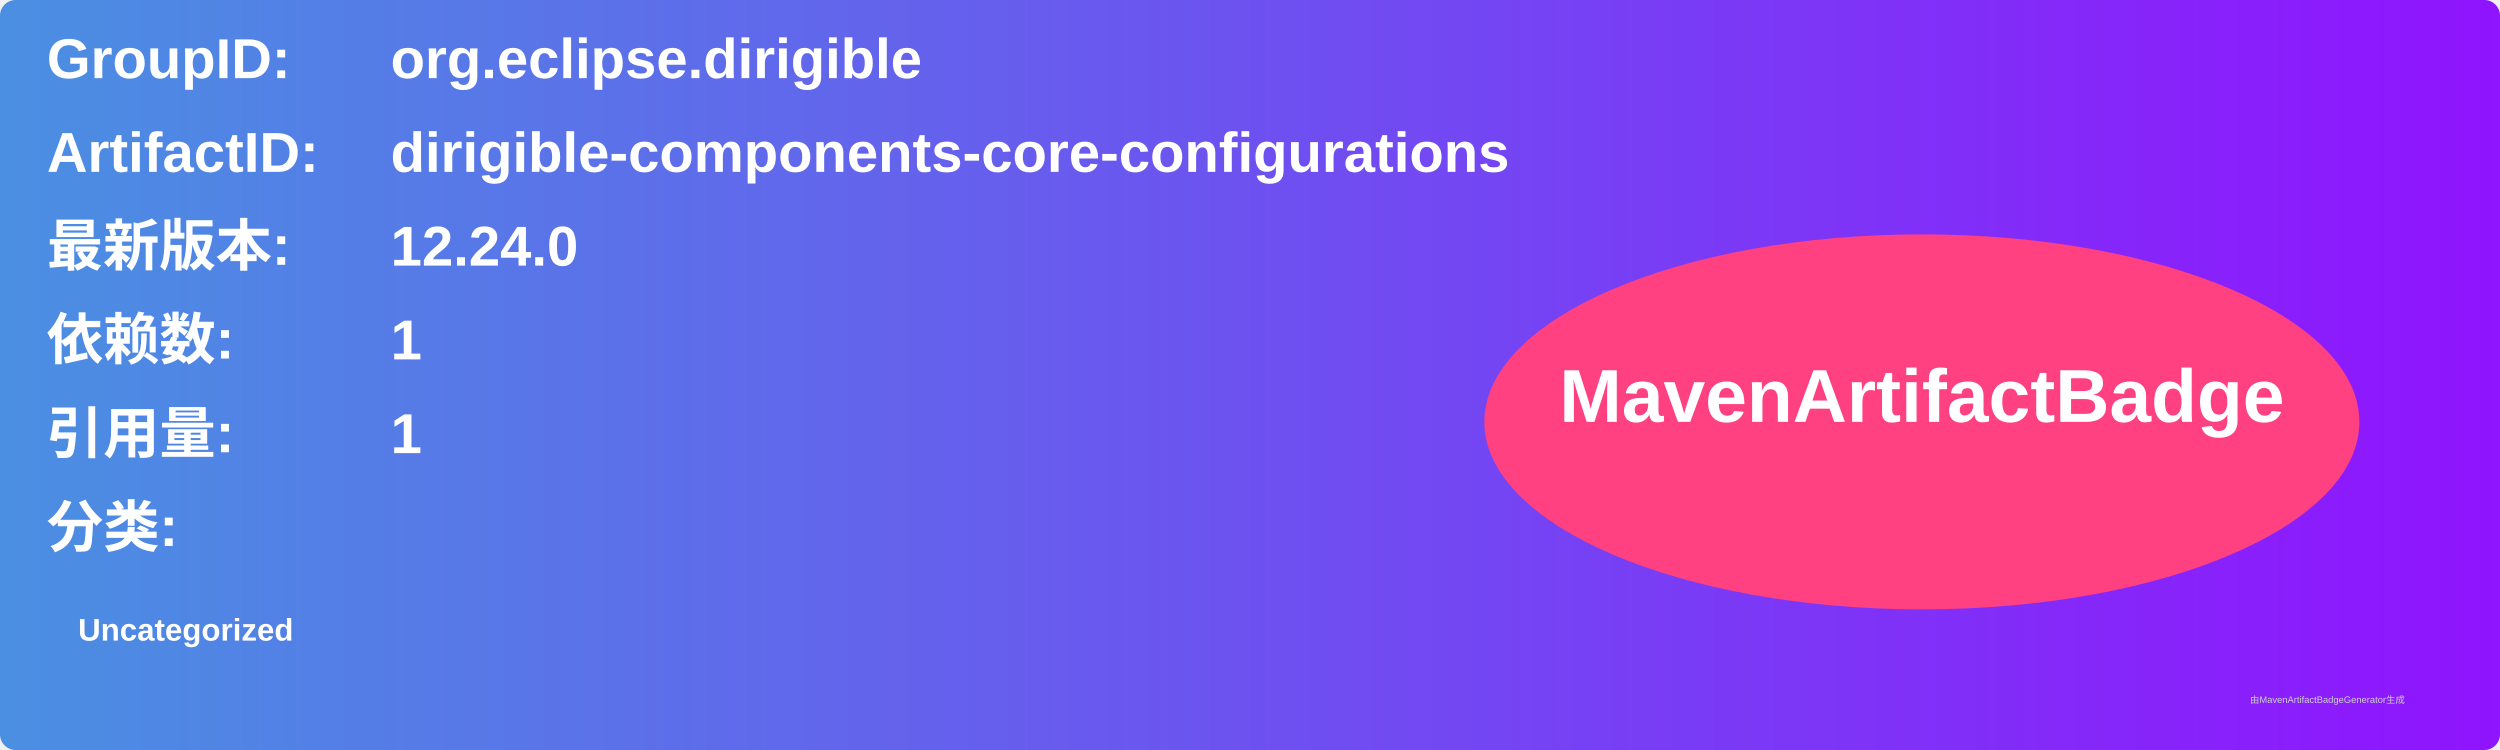
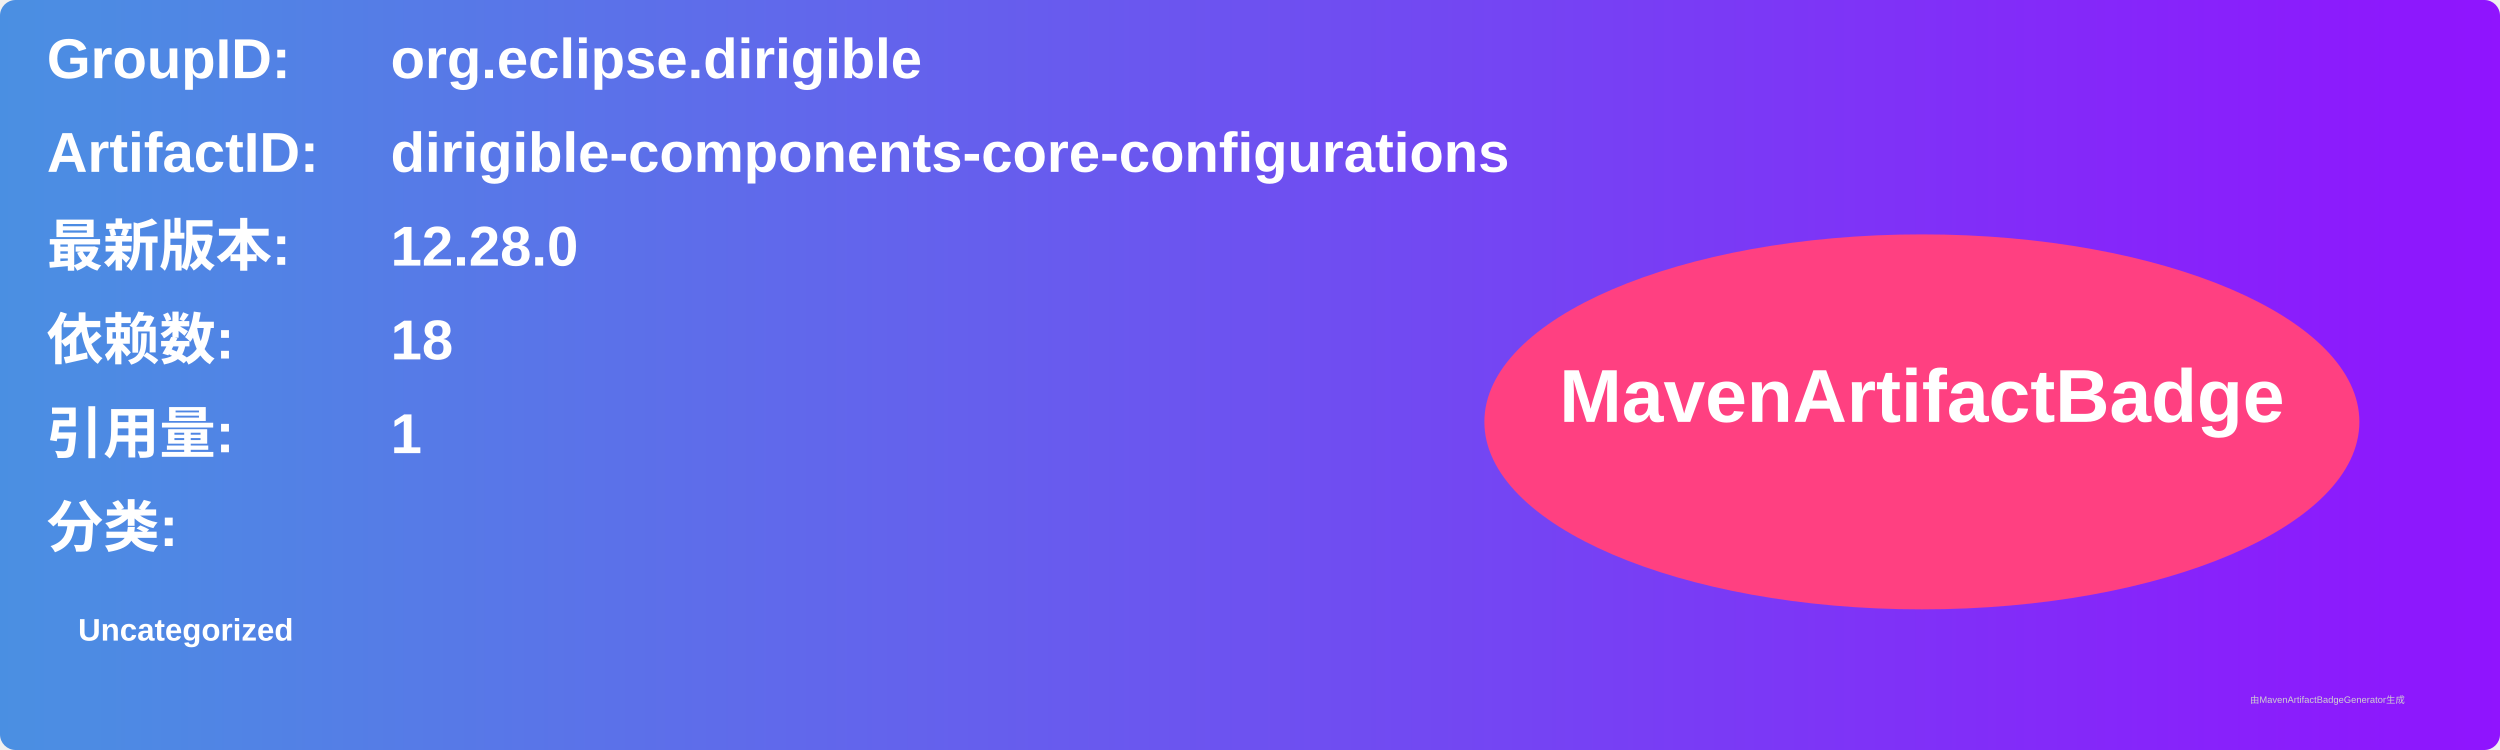
<svg xmlns="http://www.w3.org/2000/svg" width="800" height="240" viewBox="0 0 800 240">
  <linearGradient id="grad" x1="0%" y1="0%" x2="100%" y2="0%">
    <stop offset="0%" stop-color="#4a90e2" />
    <stop offset="100%" stop-color="#9013fe" />
  </linearGradient>
  <rect width="100%" height="100%" rx="5" ry="5" fill="url(#grad)" />
  <g transform="translate(15, 15)">
    <text x="0" y="10" font-family="Arial" font-size="18" fill="white" font-weight="bold" width="260">GroupID:</text>
    <text x="110" y="10" font-family="Arial" font-size="18" fill="white" font-weight="bold" width="460">org.eclipse.dirigible</text>
    <text x="0" y="40" font-family="Arial" font-size="18" fill="white" font-weight="bold" width="260">ArtifactID:</text>
    <text x="110" y="40" font-family="Arial" font-size="18" fill="white" font-weight="bold" width="460">dirigible-components-core-configurations</text>
    <text x="0" y="70" font-family="Arial" font-size="18" fill="white" font-weight="bold">最新版本:</text>
    <text x="110" y="70" font-family="Arial" font-size="18" fill="white" font-weight="bold">
-       <tspan font-weight="bold">12.24.0</tspan>
+       <tspan font-weight="bold">12.28.0</tspan>
    </text>
    <text x="0" y="100" font-family="Arial" font-size="18" fill="white" font-weight="bold">依赖数: </text>
    <text x="110" y="100" font-family="Arial" font-size="18" fill="white">
-       <tspan font-weight="bold">1</tspan>
+       <tspan font-weight="bold">18</tspan>
    </text>
    <text x="0" y="130" font-family="Arial" font-size="18" fill="white" font-weight="bold">引用量: </text>
    <text x="110" y="130" font-family="Arial" font-size="18" fill="white">
      <tspan font-weight="bold">1</tspan>
    </text>
    <text x="0" y="160" font-family="Arial" font-size="18" fill="white" font-weight="bold">分类:</text>
    <text x="10" y="190" font-family="Arial" font-size="10" fill="white">
      <tspan font-weight="bold">Uncategorized</tspan>
    </text>
    <ellipse cx="600" cy="120" rx="140" ry="60" fill="#ff4081" />
    <text x="600" y="120" text-anchor="middle" font-family="Arial" font-size="24" fill="white" font-weight="bold">MavenArtifactBadge</text>
  </g>
  <text x="720" y="225" font-family="Arial" font-size="3" fill="#d0d0d0">由MavenArtifactBadgeGenerator生成</text>
</svg>
